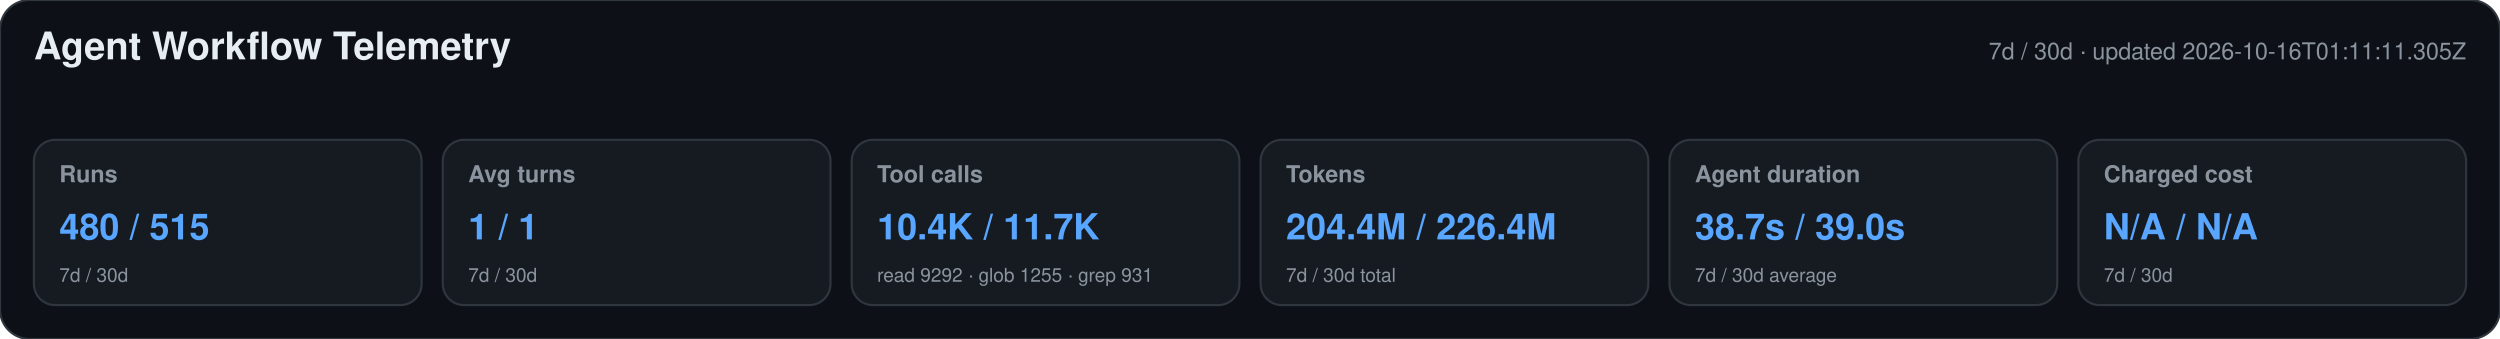
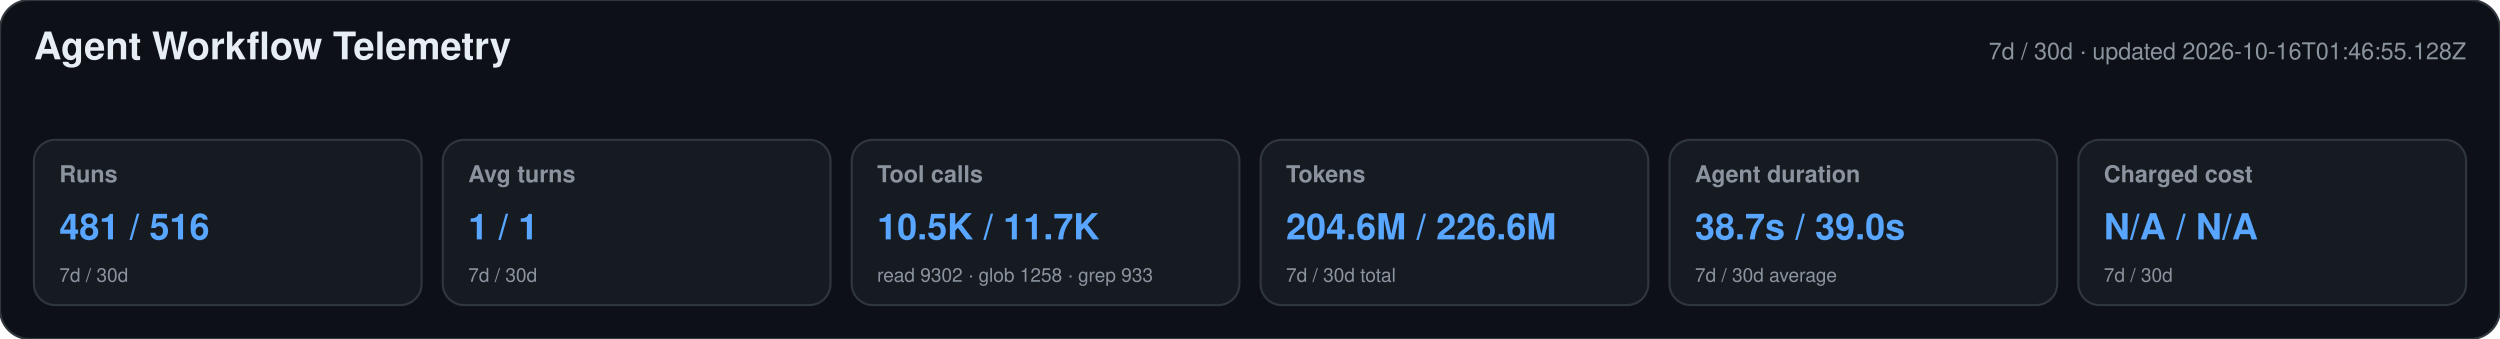
<svg xmlns="http://www.w3.org/2000/svg" width="1180" height="160" viewBox="0 0 1180 160" role="img" aria-labelledby="title desc">
  <style>text{font-family:-apple-system,BlinkMacSystemFont,"Segoe UI",Helvetica,Arial,sans-serif}.heading{font-size:18px;font-weight:650;fill:#e6edf3}.meta,.label,.secondary{fill:#8b949e}.meta,.label{font-size:11px}.label{font-weight:600}.primary{font-size:17px;font-weight:700;fill:#58a6ff}.secondary{font-size:9px}</style>
  <rect width="1180" height="160" rx="14" fill="#0d1117" stroke="#30363d" />
  <text x="16" y="28" class="heading">Agent Workflow Telemetry</text>
-   <text x="1164" y="28" text-anchor="end" class="meta">7d / 30d · updated 2026-10-16T01:11:11.305Z</text>
+   <text x="1164" y="28" text-anchor="end" class="meta">7d / 30d · updated 2026-10-16T01:46:55.128Z</text>
  <g>
    <rect x="16" y="66" width="183" height="78" rx="10" fill="#161b22" stroke="#30363d" />
    <text x="28" y="86" class="label">Runs</text>
-     <text x="28" y="113" class="primary">480 / 515</text>
+     <text x="28" y="113" class="primary">481 / 516</text>
    <text x="28" y="133" class="secondary">7d / 30d</text>
  </g>
  <g>
    <rect x="209" y="66" width="183" height="78" rx="10" fill="#161b22" stroke="#30363d" />
    <text x="221" y="86" class="label">Avg turns</text>
    <text x="221" y="113" class="primary">1 / 1</text>
    <text x="221" y="133" class="secondary">7d / 30d</text>
  </g>
  <g>
    <rect x="402" y="66" width="183" height="78" rx="10" fill="#161b22" stroke="#30363d" />
    <text x="414" y="86" class="label">Tool calls</text>
-     <text x="414" y="113" class="primary">10.4K / 11.7K</text>
-     <text x="414" y="133" class="secondary">read 9292 · glob 1255 · grep 931</text>
+     <text x="414" y="113" class="primary">10.5K / 11.7K</text>
+     <text x="414" y="133" class="secondary">read 9302 · glob 1258 · grep 933</text>
  </g>
  <g>
    <rect x="595" y="66" width="183" height="78" rx="10" fill="#161b22" stroke="#30363d" />
    <text x="607" y="86" class="label">Tokens</text>
-     <text x="607" y="113" class="primary">204.4M / 226.4M</text>
+     <text x="607" y="113" class="primary">204.6M / 226.6M</text>
    <text x="607" y="133" class="secondary">7d / 30d total</text>
  </g>
  <g>
    <rect x="788" y="66" width="183" height="78" rx="10" fill="#161b22" stroke="#30363d" />
    <text x="800" y="86" class="label">Agent duration</text>
    <text x="800" y="113" class="primary">38.7s / 39.0s</text>
    <text x="800" y="133" class="secondary">7d / 30d average</text>
  </g>
  <g>
    <rect x="981" y="66" width="183" height="78" rx="10" fill="#161b22" stroke="#30363d" />
    <text x="993" y="86" class="label">Charged cost</text>
    <text x="993" y="113" class="primary">N/A / N/A</text>
    <text x="993" y="133" class="secondary">7d / 30d</text>
  </g>
</svg>
